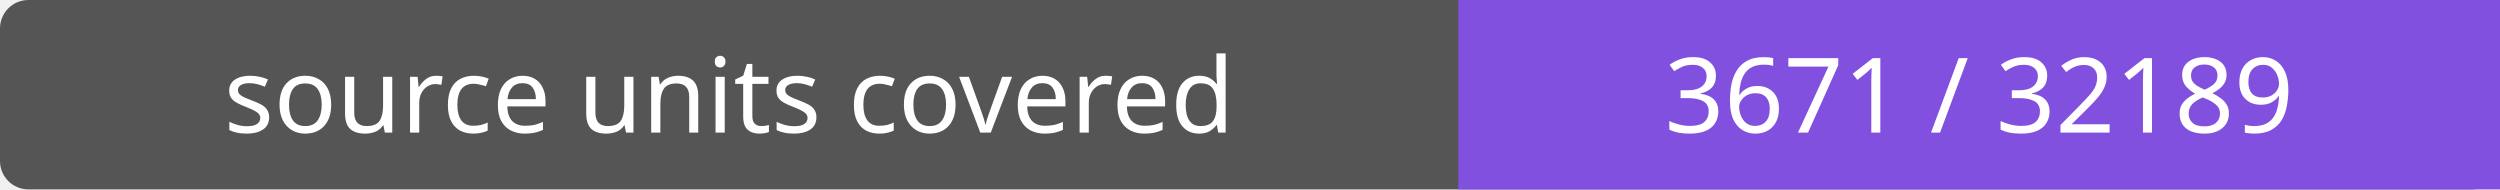
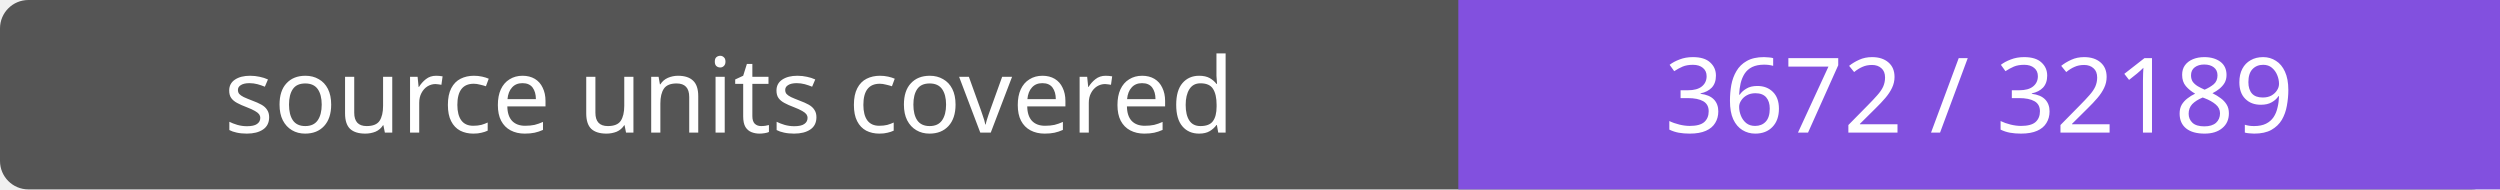
- <svg xmlns="http://www.w3.org/2000/svg" width="264" height="20" role="img" aria-label="source units covered: 3671 / 32189">
+ <svg xmlns="http://www.w3.org/2000/svg" width="264" height="20" role="img" aria-label="source units covered: 3672 / 32189">
  <rect width="264" height="20" rx="3" fill="#555" />
  <path fill="#8250df" d="M154 0h110v20H154z" />
  <g fill="#fff" text-anchor="middle" font-family="Verdana,sans-serif" font-size="11">
    <text x="77.0" y="14">source units covered</text>
-     <text x="209.0" y="14">3671 / 32189</text>
+     <text x="209.0" y="14">3672 / 32189</text>
  </g>
</svg>
